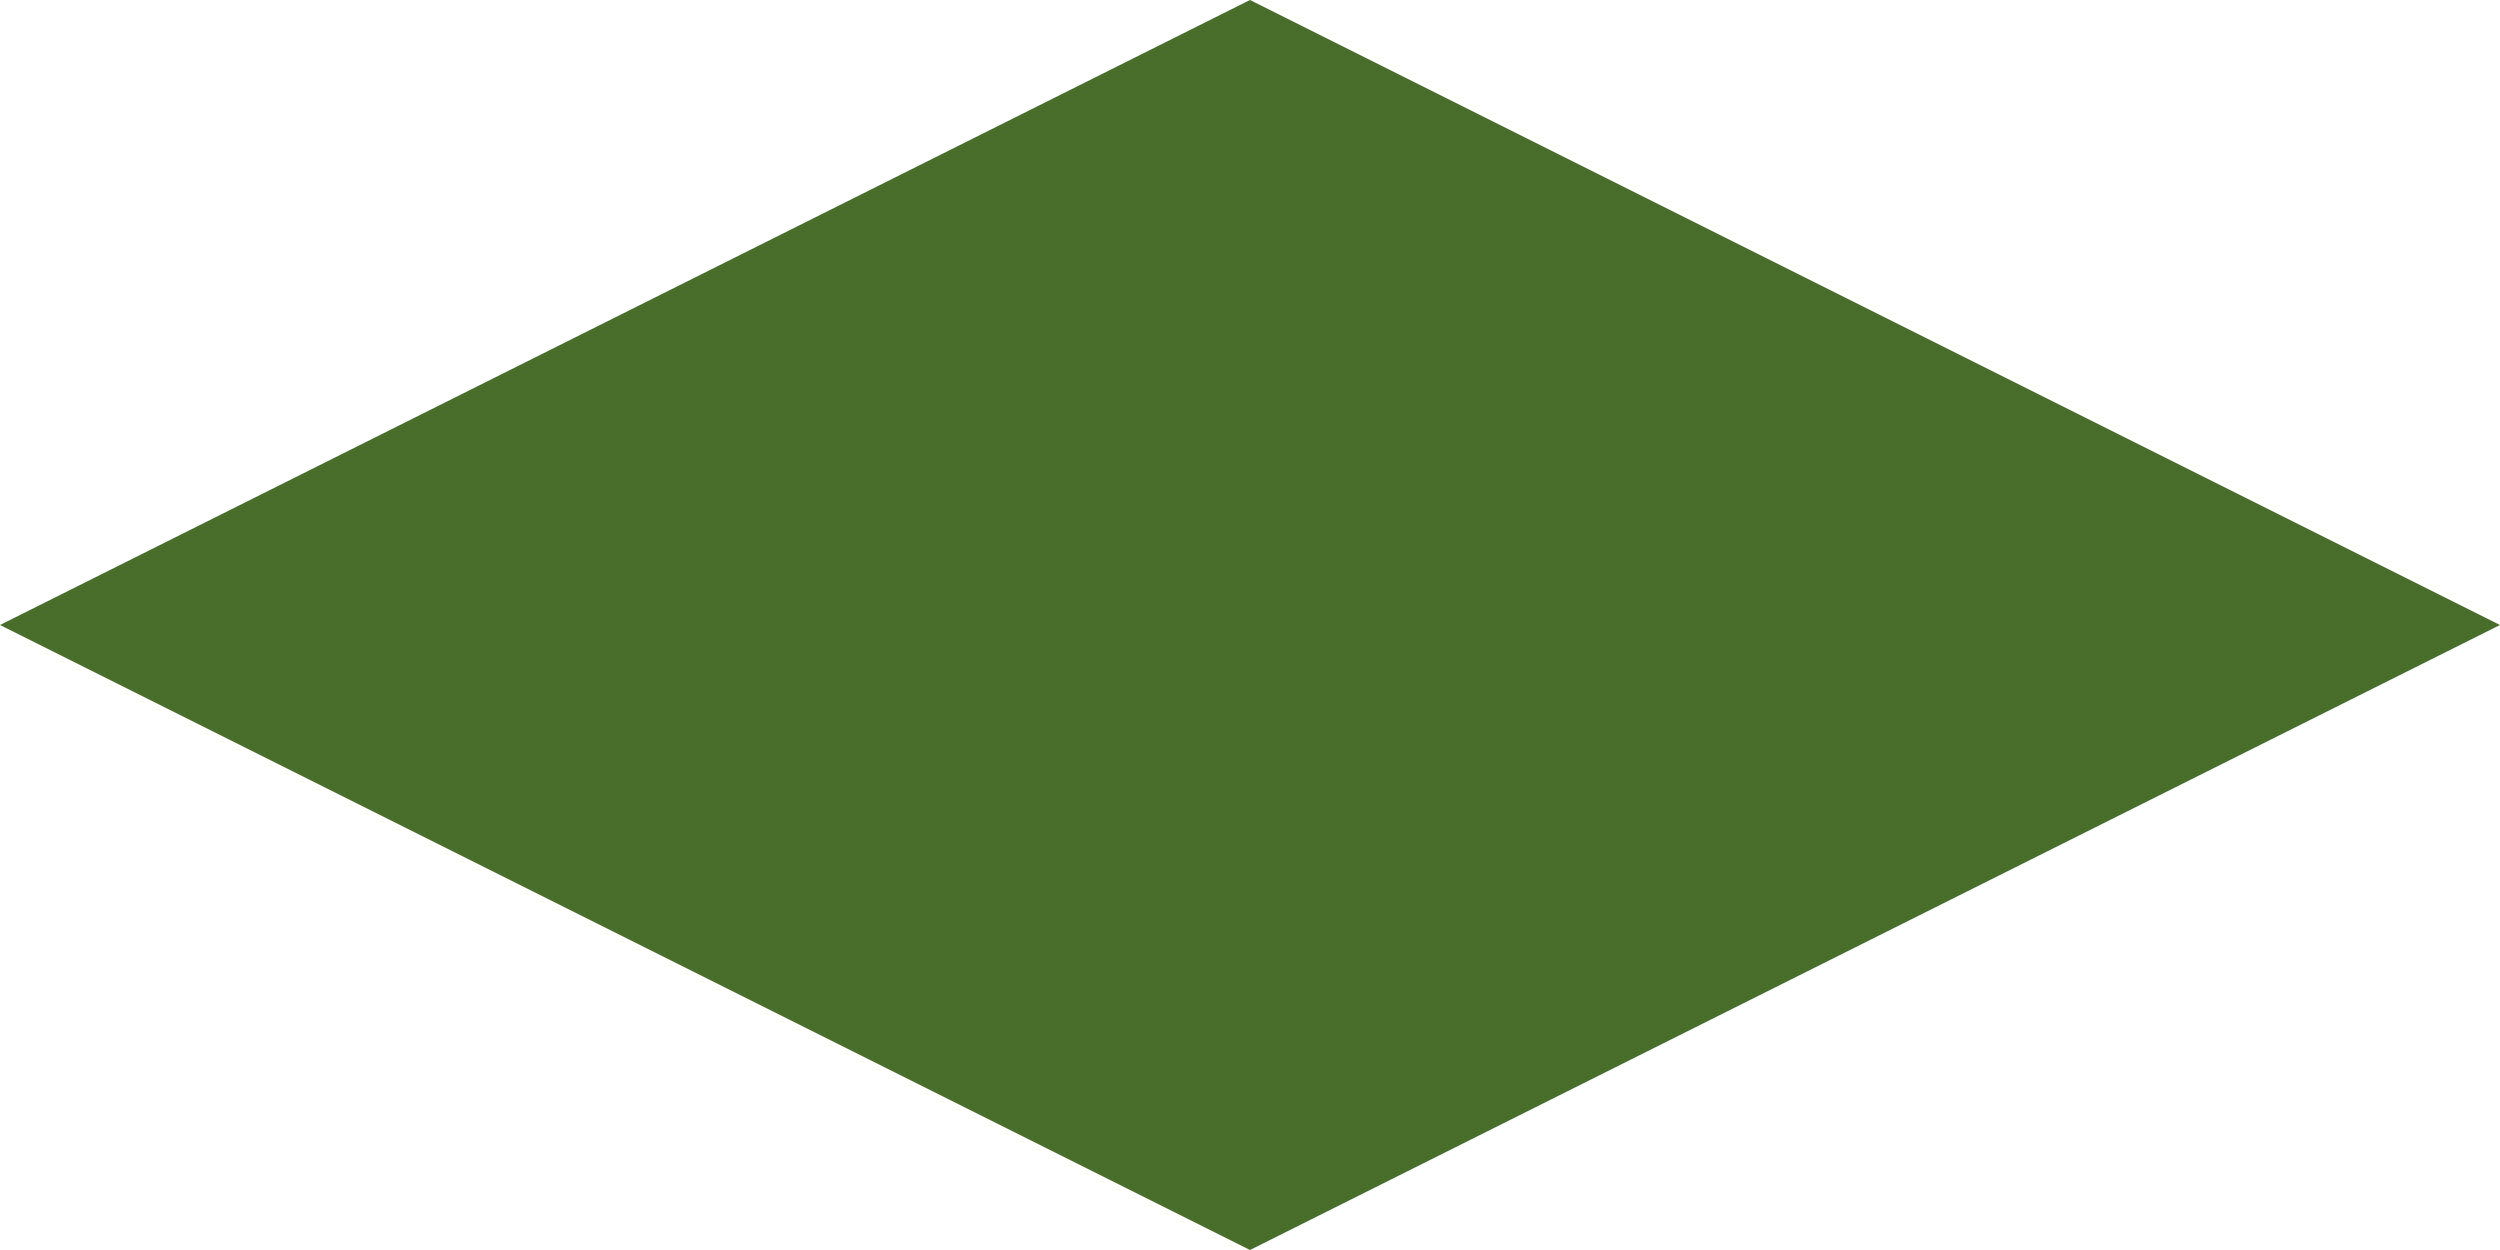
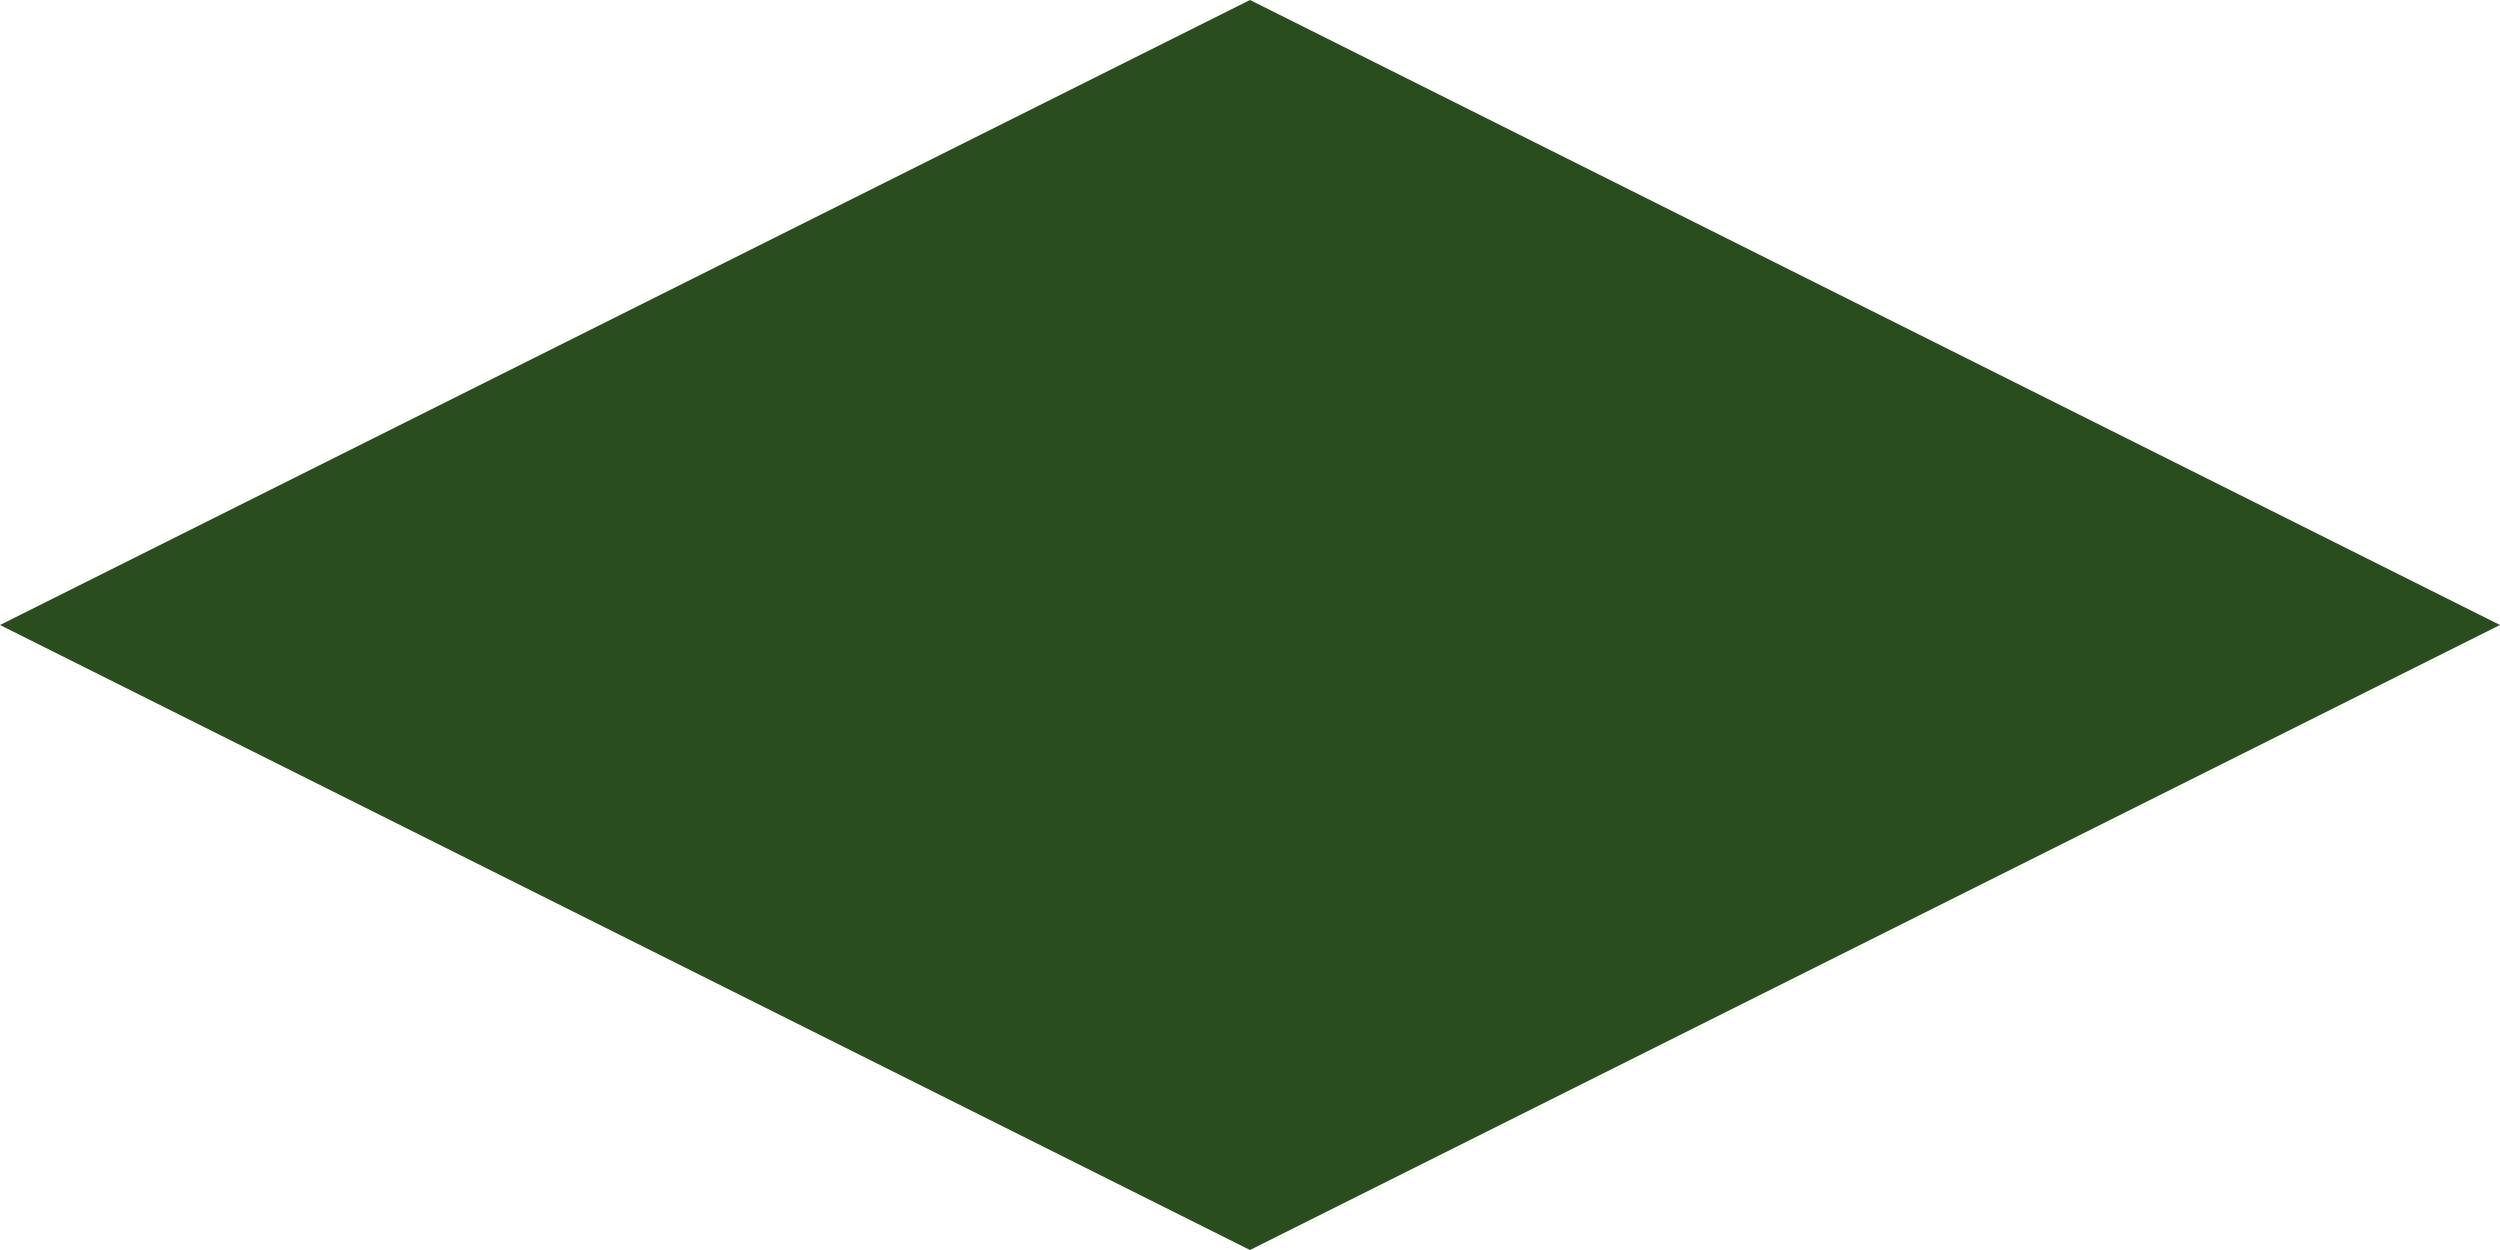
<svg xmlns="http://www.w3.org/2000/svg" width="32" height="16">
-   <path d="M0 8l16 8 16-8-16-8" fill="#496E2B" />
+   <path d="M0 8l16 8 16-8-16-8" fill="#2A4D1E" />
</svg>
